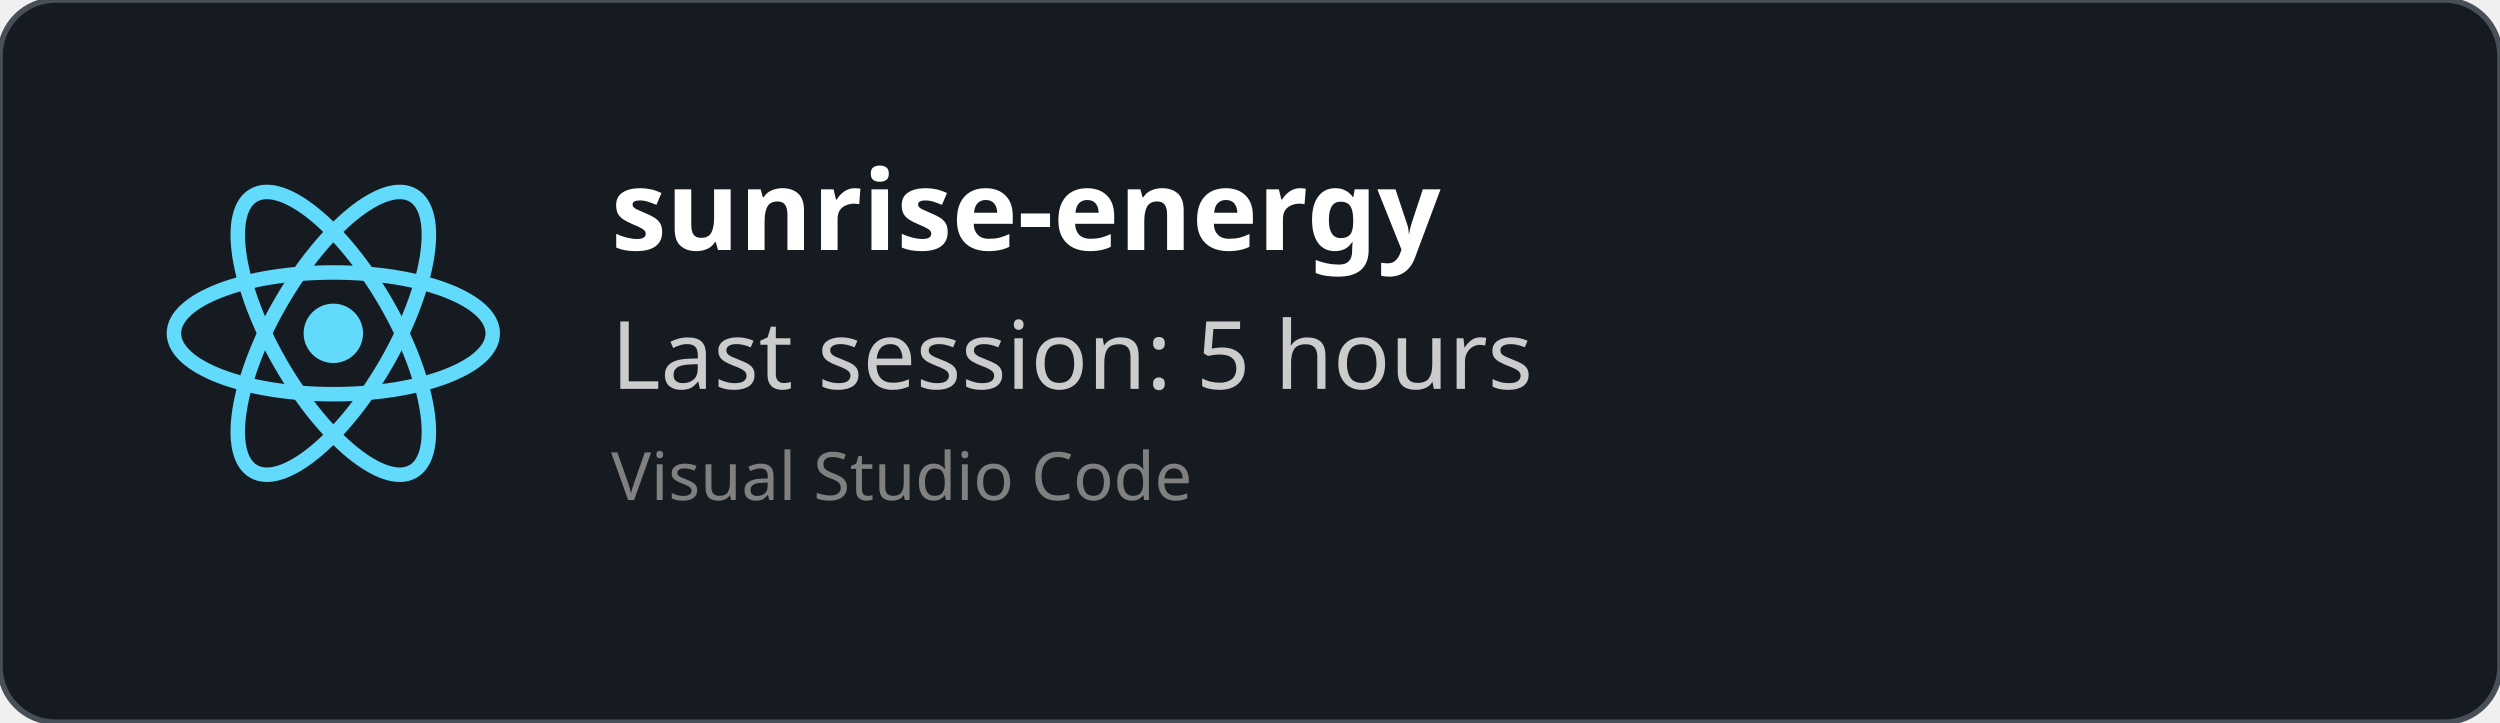
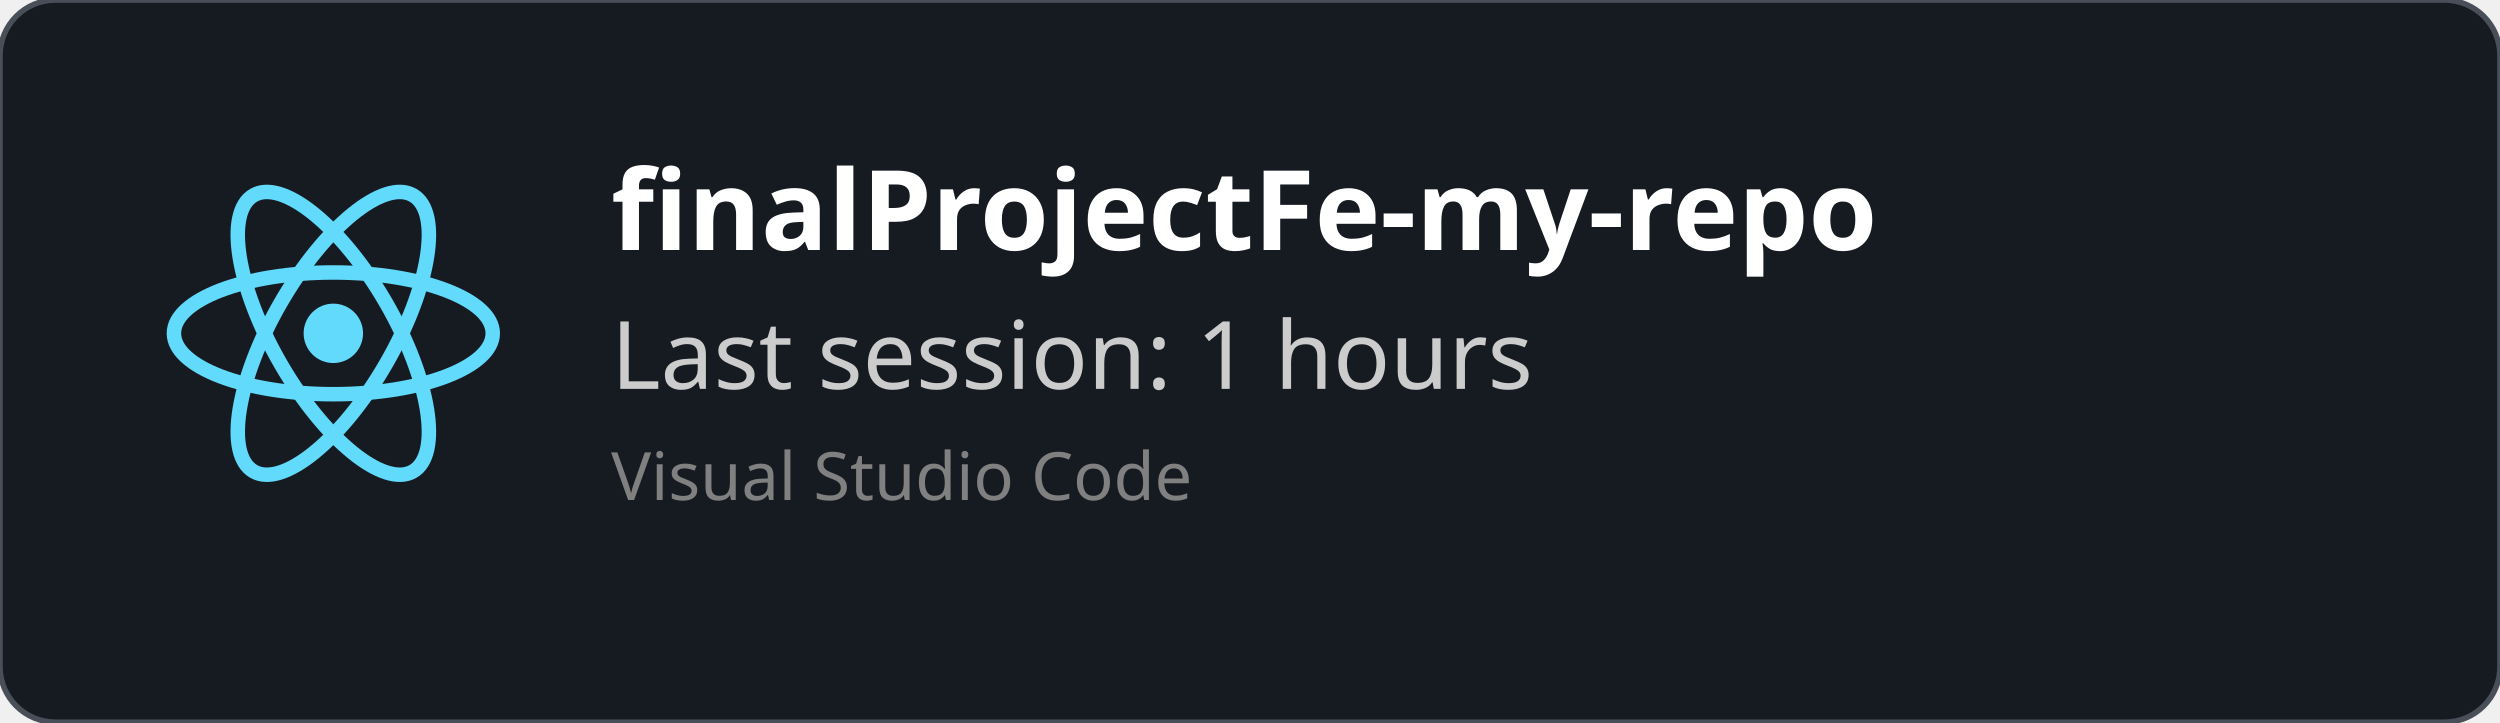
<svg xmlns="http://www.w3.org/2000/svg" width="450" height="130" viewBox="0 0 450 130" fill="none" role="img">
  <style>
    *{
        font-family: 'Segoe UI', Ubuntu, monospace
    }
    </style>
  <defs>
    <clipPath id="horizontalClip" x="20" y="20" width="500" height="200">
      <rect x="90" y="20" width="300" height="50" />
    </clipPath>
  </defs>
  <rect width="450" height="130" fill="rgba(22,27,34)" stroke="#484f58" stroke-width="1" fill-opacity="1" stroke-opacity="1" x="0" y="0" rx="10px" ry="10px">
    </rect>
  <svg height="60" width="60" x="30" y="30" viewBox="-11.5 -10.232 23 20.463">
    <circle cx="0" cy="0" r="2.05" fill="#61dafb" />
    <g stroke="#61dafb" stroke-width="1" fill="none">
      <ellipse rx="11" ry="4.2" />
      <ellipse rx="11" ry="4.2" transform="rotate(60)" />
      <ellipse rx="11" ry="4.2" transform="rotate(120)" />
    </g>
  </svg>
  <text x="110" y="45" font-size="20" clip-path="url(#horizontalClip)" font-weight="bold" font-family="Ubuntu" fill="white">
-     sunrise-energy
+     finalProjectFe-my-repo
    </text>
  <text x="110" y="70" font-size="17px" font-family="Ubuntu" fill="#ccc">
-     Last session: 5 hours
+     Last session: 1 hours
    </text>
  <text x="110" y="90" font-size="12px" font-family="Ubuntu" fill="grey">
    Visual Studio Code
    </text>
</svg>
